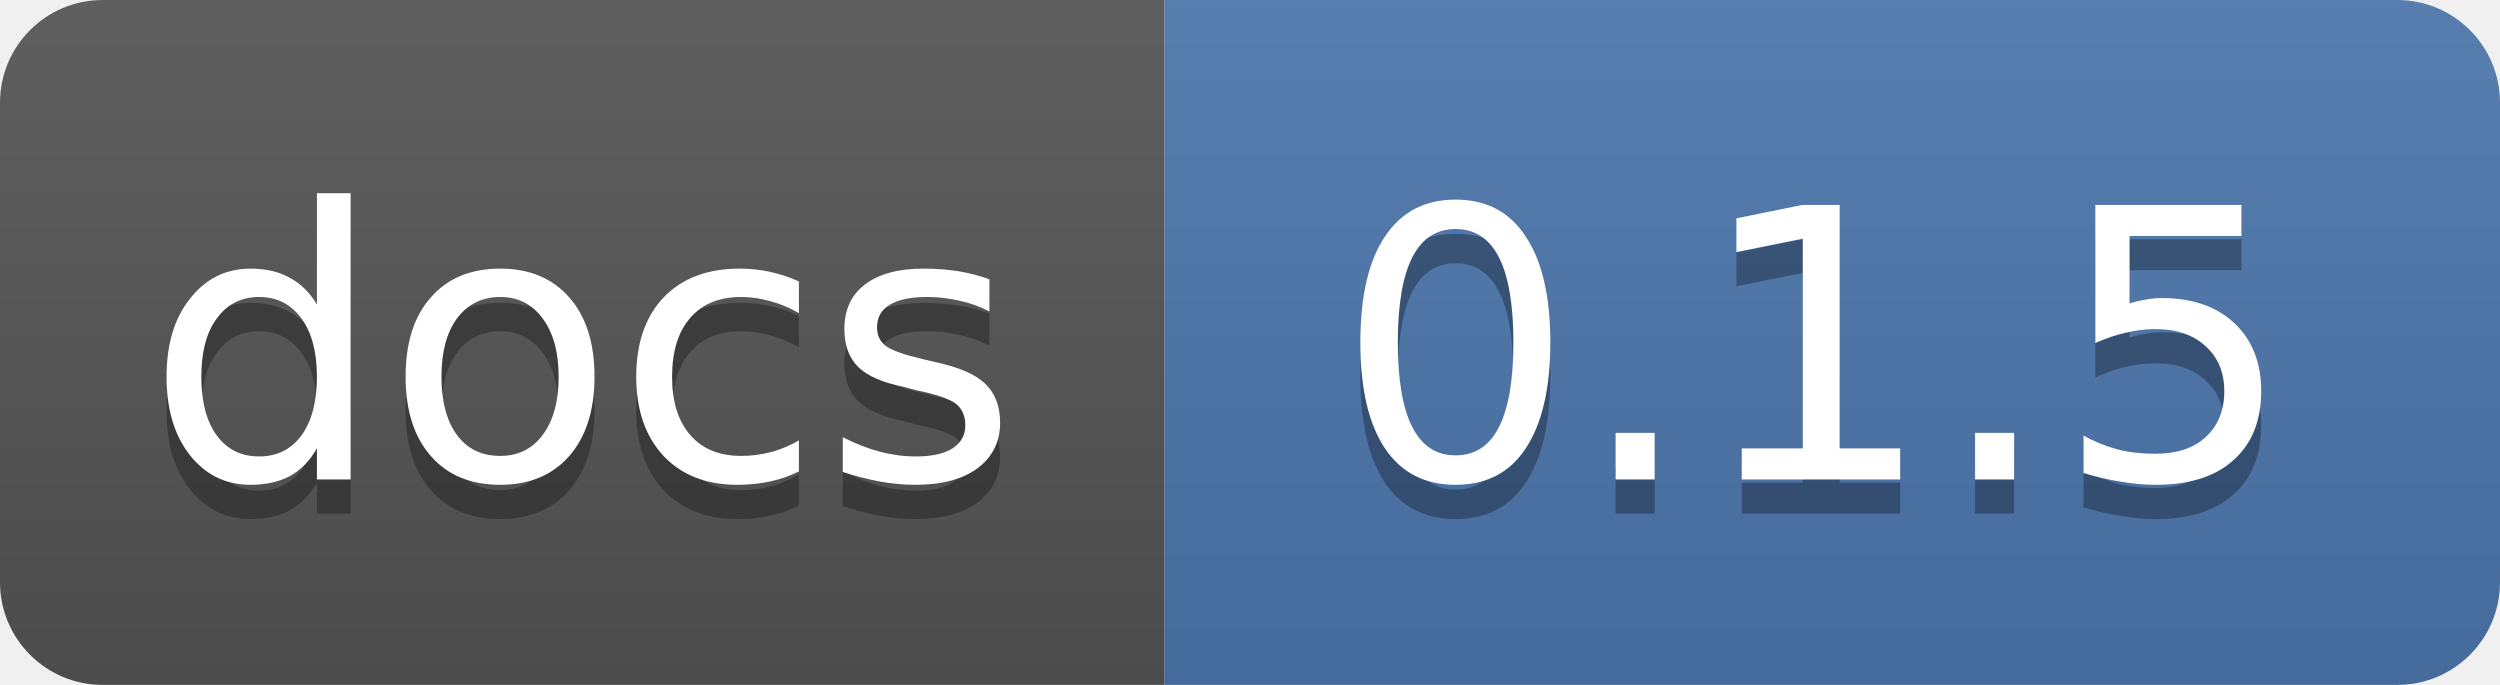
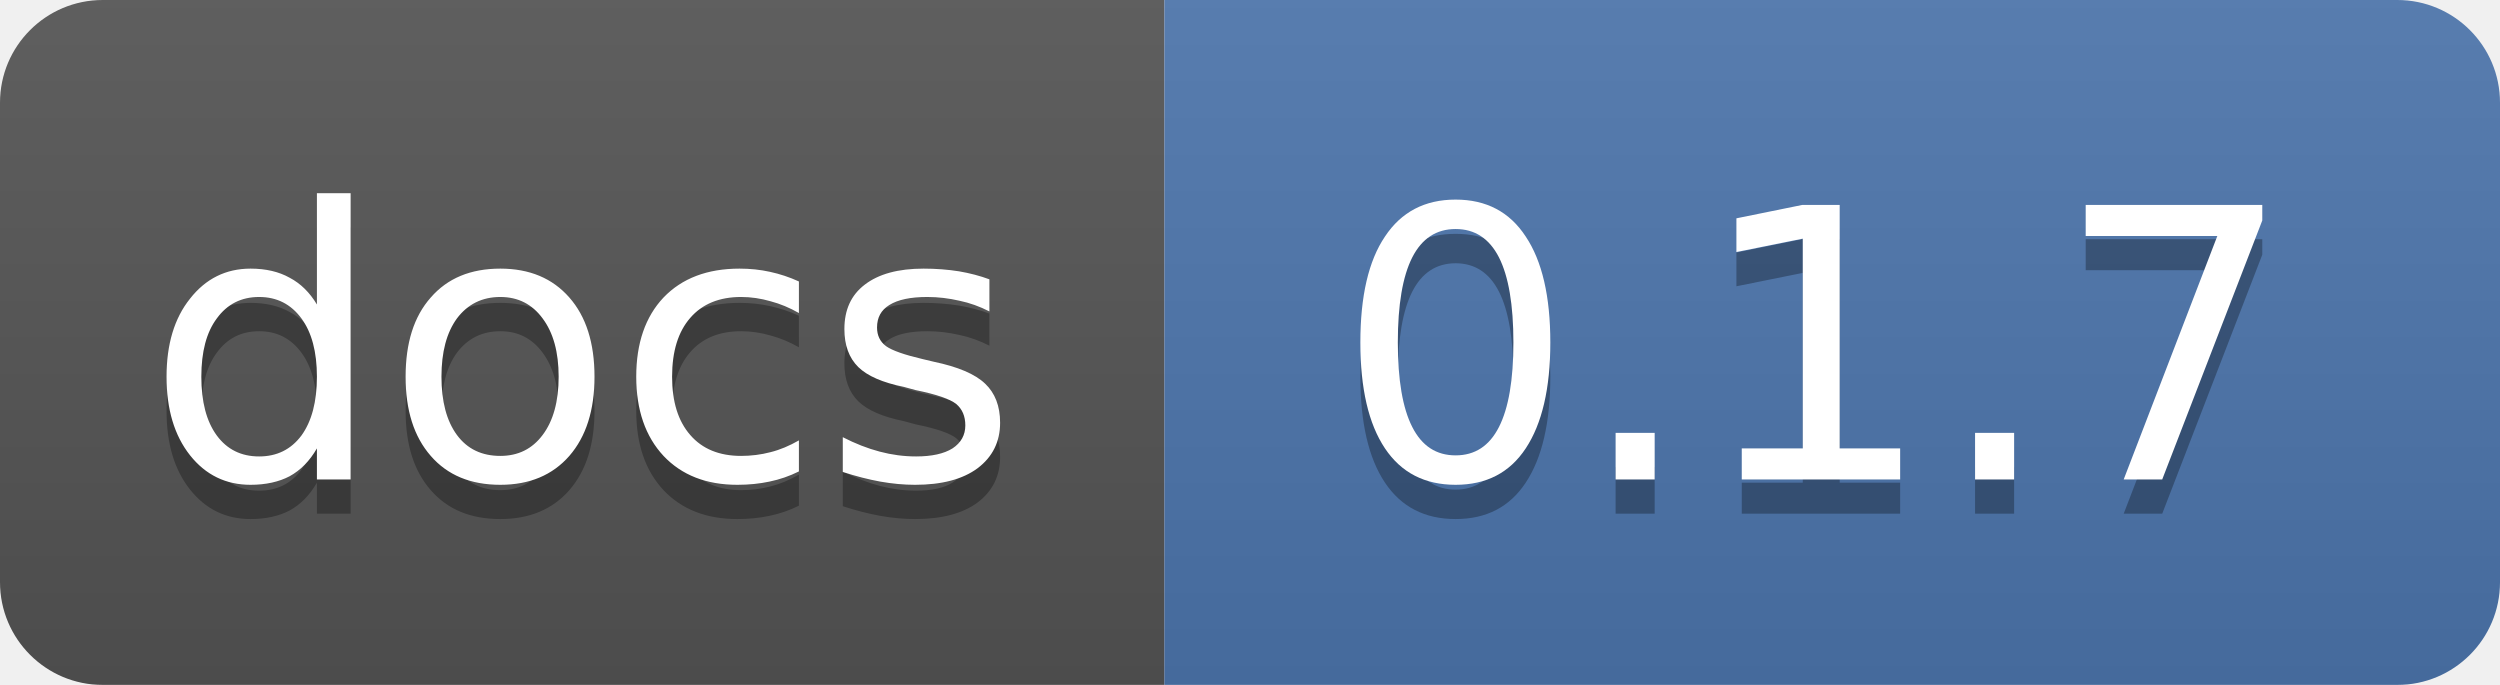
<svg xmlns="http://www.w3.org/2000/svg" width="73" height="20">
  <linearGradient id="smooth" x2="0" y2="100%">
    <stop offset="0" stop-color="#bbb" stop-opacity=".1" />
    <stop offset="1" stop-opacity=".1" />
  </linearGradient>
  <mask id="round">
    <rect width="73" height="20" rx="3" fill="#fff" />
  </mask>
  <g mask="url(#round)">
    <rect width="34" height="20" fill="#555" />
    <rect x="34" width="39" height="20" fill="#4d76ae" />
    <rect width="73" height="20" fill="url(#smooth)" />
  </g>
  <g fill="#fff" text-anchor="middle" font-family="DejaVu Sans,Verdana,Geneva,sans-serif" font-size="11">
    <text x="17" y="15" fill="#010101" fill-opacity=".3">docs</text>
    <text x="17" y="14">docs</text>
-     <text x="53" y="15" fill="#010101" fill-opacity=".3">0.1.5</text>
-     <text x="53" y="14">0.1.5</text>
+     <text x="53" y="15" fill="#010101" fill-opacity=".3">0.1.7</text>
+     <text x="53" y="14">0.1.7</text>
  </g>
</svg>
